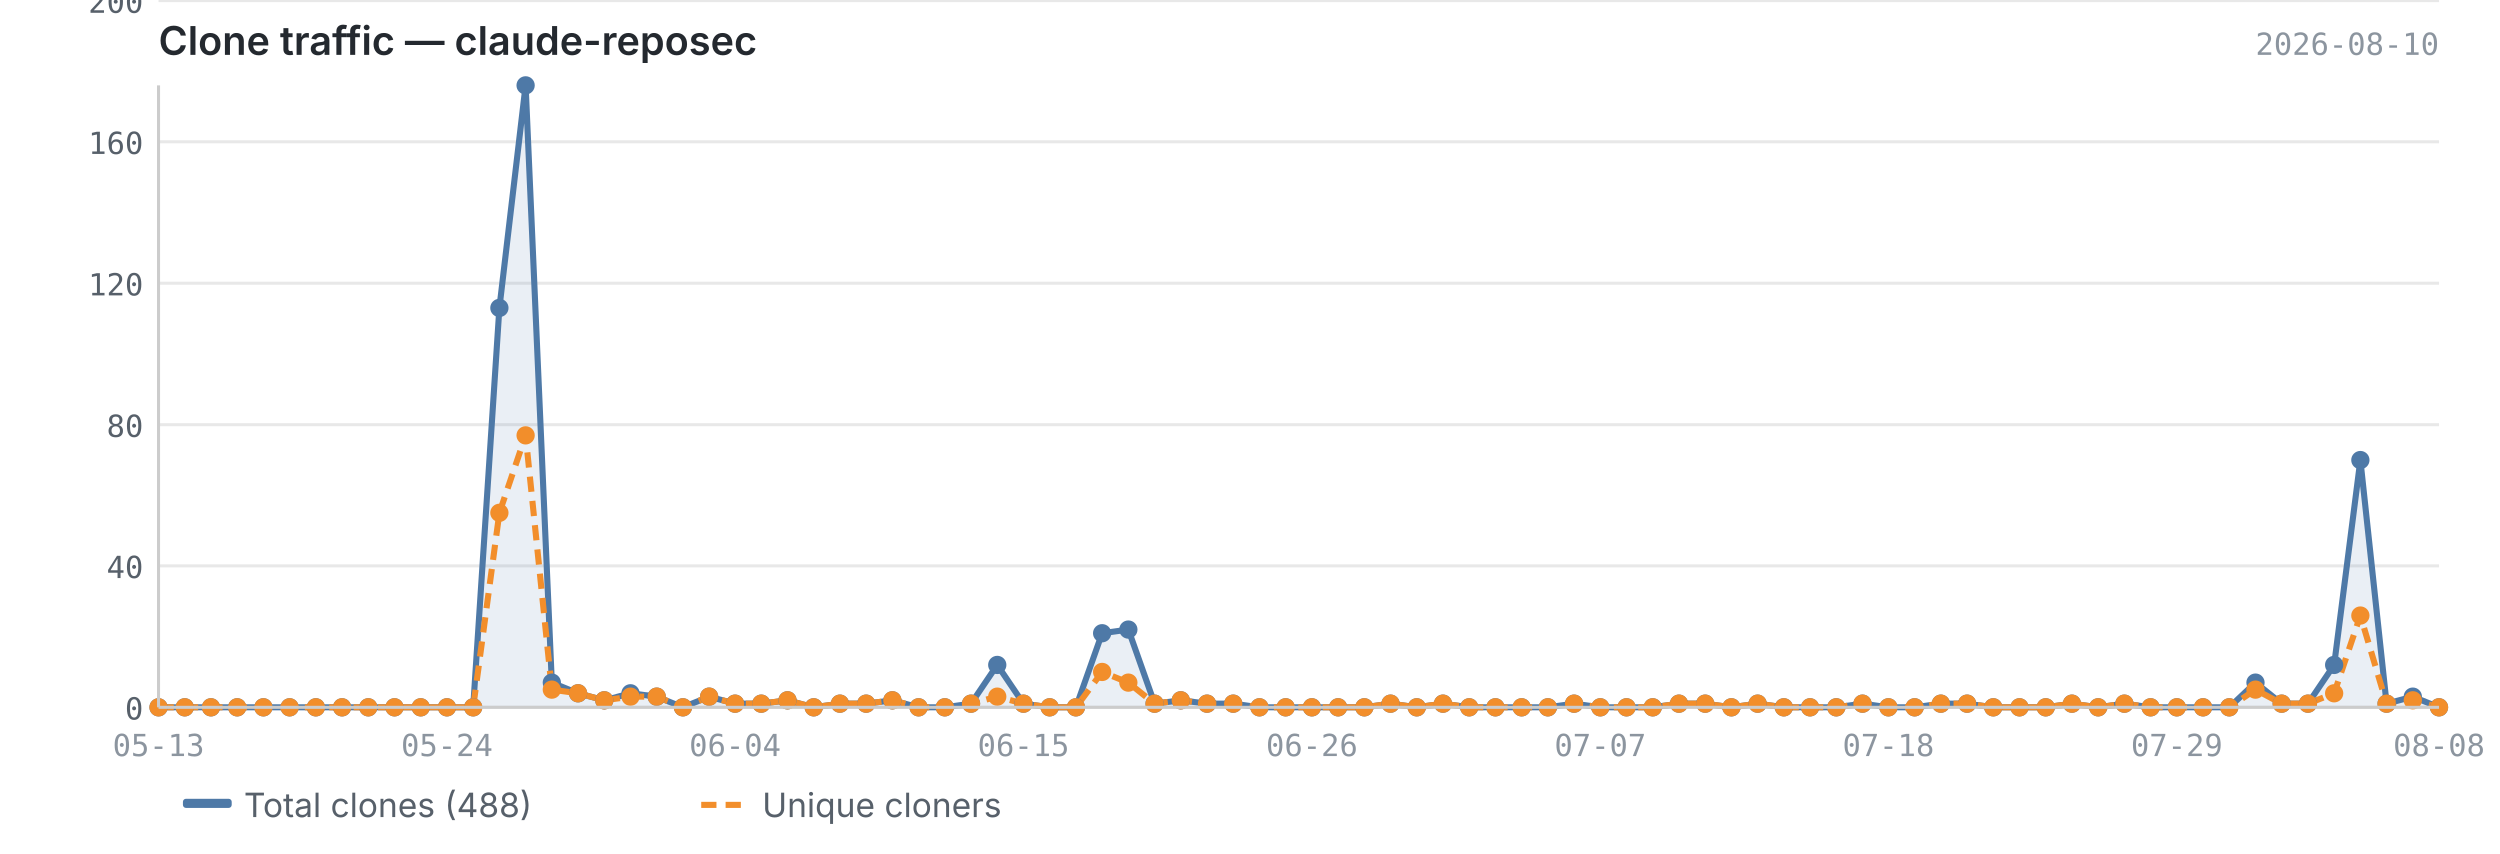
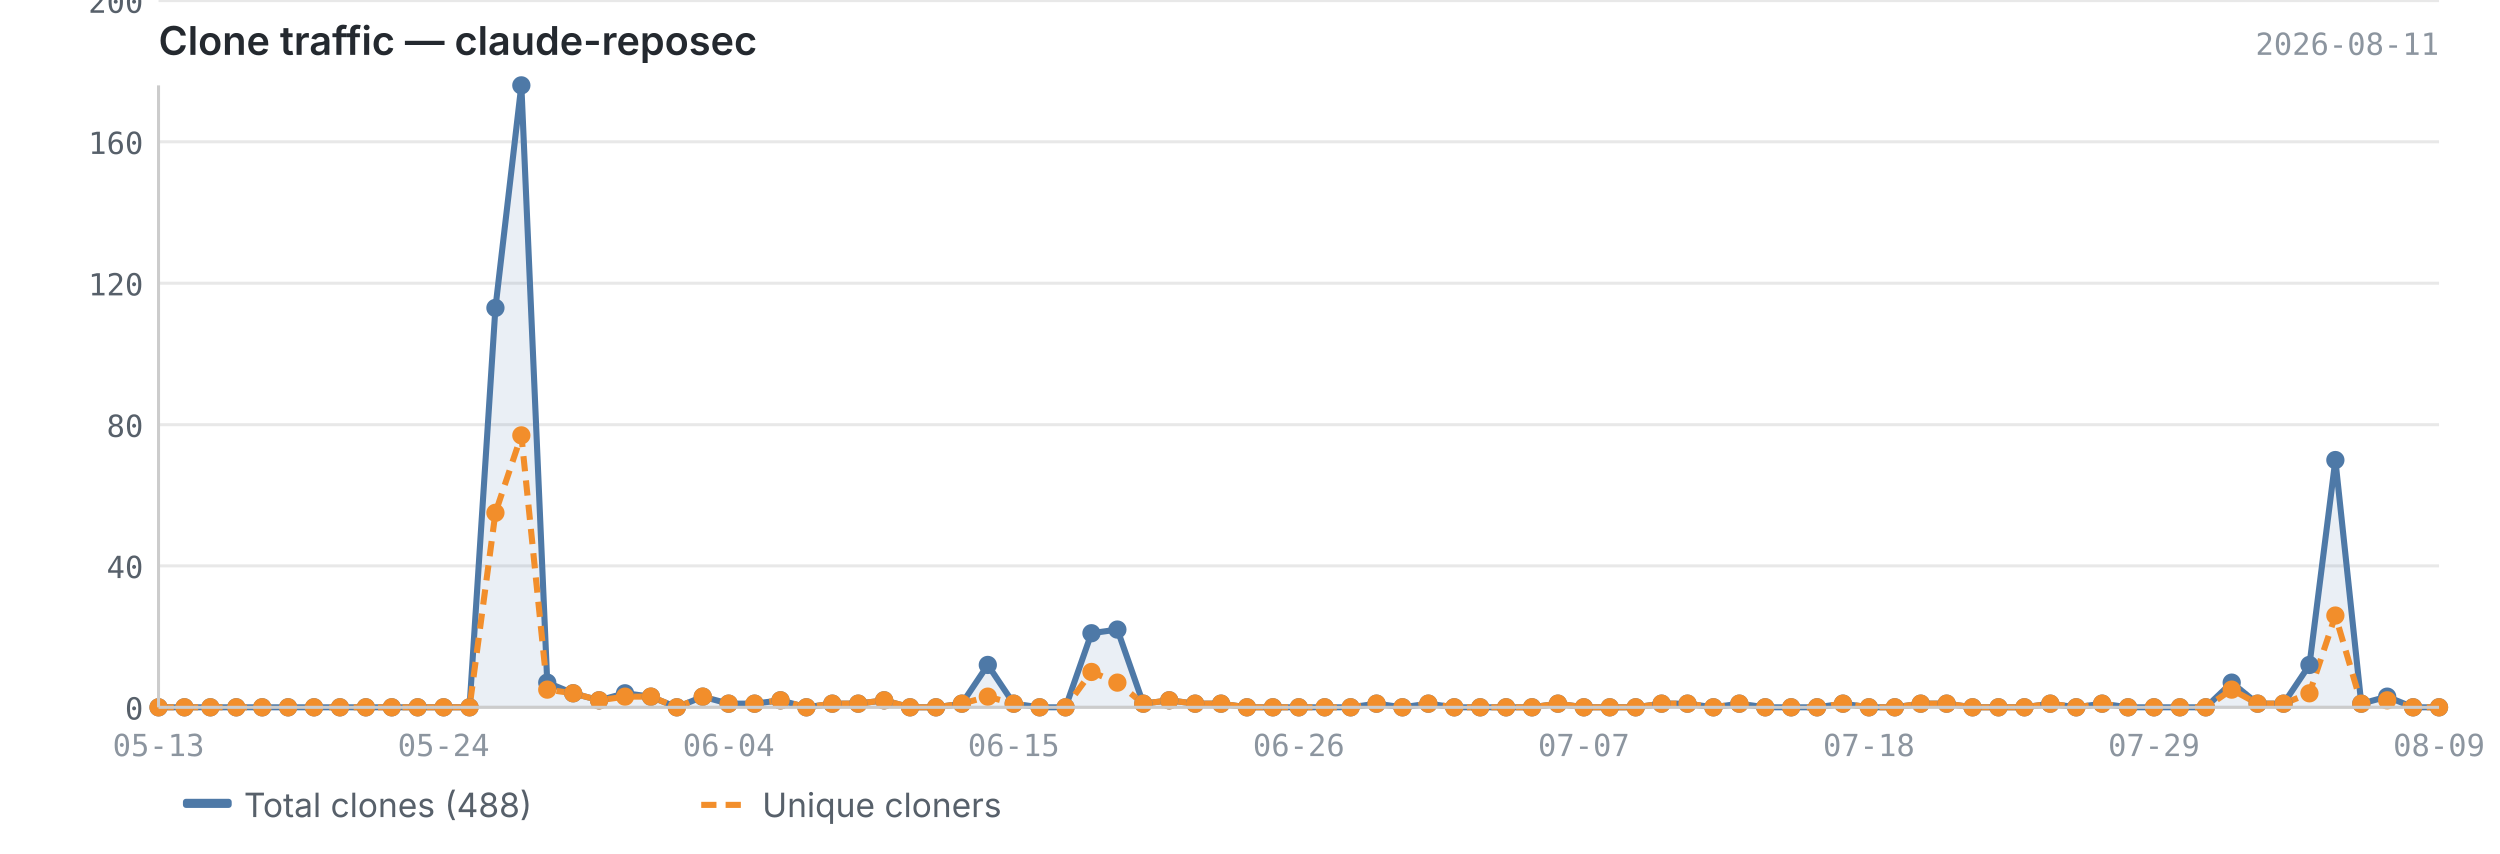
<svg xmlns="http://www.w3.org/2000/svg" viewBox="0 0 820 280" width="820" height="280">
  <text x="52" y="18" font-size="13" font-weight="600" fill="#24292f" font-family="-apple-system, BlinkMacSystemFont, 'Segoe UI', sans-serif">Clone traffic — claude-reposec</text>
-   <text x="800" y="18" font-size="10" fill="#8c959f" font-family="ui-monospace, SFMono-Regular, 'SF Mono', Menlo, monospace" text-anchor="end">2026-08-10</text>
+   <text x="800" y="18" font-size="10" fill="#8c959f" font-family="ui-monospace, SFMono-Regular, 'SF Mono', Menlo, monospace" text-anchor="end">2026-08-11</text>
  <line x1="52" y1="232.0" x2="800" y2="232.0" stroke="#e8e8e8" stroke-width="1" />
  <line x1="52" y1="185.6" x2="800" y2="185.6" stroke="#e8e8e8" stroke-width="1" />
  <line x1="52" y1="139.3" x2="800" y2="139.3" stroke="#e8e8e8" stroke-width="1" />
  <line x1="52" y1="92.9" x2="800" y2="92.9" stroke="#e8e8e8" stroke-width="1" />
  <line x1="52" y1="46.5" x2="800" y2="46.5" stroke="#e8e8e8" stroke-width="1" />
  <line x1="52" y1="0.2" x2="800" y2="0.2" stroke="#e8e8e8" stroke-width="1" />
-   <path d="M52.0,232.0 L52.0,232.0 L60.6,232.0 L69.2,232.0 L77.8,232.0 L86.4,232.0 L95.0,232.0 L103.6,232.0 L112.2,232.0 L120.8,232.0 L129.4,232.0 L138.0,232.0 L146.6,232.0 L155.2,232.0 L163.8,101.0 L172.4,28.0 L181.0,223.9 L189.6,227.4 L198.2,229.7 L206.8,227.4 L215.4,228.5 L224.0,232.0 L232.6,228.5 L241.1,230.8 L249.7,230.8 L258.3,229.7 L266.9,232.0 L275.5,230.8 L284.1,230.8 L292.7,229.7 L301.3,232.0 L309.9,232.0 L318.5,230.8 L327.1,218.1 L335.7,230.8 L344.3,232.0 L352.9,232.0 L361.5,207.7 L370.1,206.5 L378.7,230.8 L387.3,229.7 L395.9,230.8 L404.5,230.8 L413.1,232.0 L421.7,232.0 L430.3,232.0 L438.9,232.0 L447.5,232.0 L456.1,230.8 L464.7,232.0 L473.3,230.8 L481.9,232.0 L490.5,232.0 L499.1,232.0 L507.7,232.0 L516.3,230.8 L524.9,232.0 L533.5,232.0 L542.1,232.0 L550.7,230.8 L559.3,230.8 L567.9,232.0 L576.5,230.8 L585.1,232.0 L593.7,232.0 L602.3,232.0 L610.9,230.8 L619.4,232.0 L628.0,232.0 L636.6,230.8 L645.2,230.8 L653.8,232.0 L662.4,232.0 L671.0,232.0 L679.6,230.8 L688.2,232.0 L696.8,230.8 L705.4,232.0 L714.0,232.0 L722.6,232.0 L731.2,232.0 L739.8,223.9 L748.4,230.8 L757.0,230.8 L765.6,218.1 L774.2,150.9 L782.8,230.8 L791.4,228.5 L800.0,232.0 L800.0,232.0 L52.0,232.0Z" fill="#4e79a7" opacity="0.12" />
-   <polyline points="52.0,232.0 60.6,232.0 69.2,232.0 77.8,232.0 86.4,232.0 95.0,232.0 103.6,232.0 112.2,232.0 120.8,232.0 129.4,232.0 138.0,232.0 146.6,232.0 155.2,232.0 163.8,101.0 172.4,28.0 181.0,223.9 189.6,227.4 198.2,229.7 206.8,227.4 215.4,228.5 224.0,232.0 232.6,228.5 241.1,230.8 249.7,230.8 258.3,229.7 266.9,232.0 275.5,230.8 284.1,230.8 292.7,229.7 301.3,232.0 309.9,232.0 318.5,230.8 327.1,218.1 335.7,230.8 344.3,232.0 352.9,232.0 361.5,207.7 370.1,206.5 378.7,230.8 387.3,229.7 395.9,230.8 404.5,230.8 413.1,232.0 421.7,232.0 430.3,232.0 438.9,232.0 447.5,232.0 456.1,230.8 464.7,232.0 473.3,230.8 481.9,232.0 490.5,232.0 499.1,232.0 507.7,232.0 516.3,230.8 524.9,232.0 533.5,232.0 542.1,232.0 550.7,230.8 559.3,230.8 567.9,232.0 576.5,230.8 585.1,232.0 593.7,232.0 602.3,232.0 610.9,230.8 619.4,232.0 628.0,232.0 636.6,230.8 645.2,230.8 653.8,232.0 662.4,232.0 671.0,232.0 679.6,230.8 688.2,232.0 696.8,230.8 705.4,232.0 714.0,232.0 722.6,232.0 731.2,232.0 739.8,223.9 748.4,230.8 757.0,230.8 765.6,218.1 774.2,150.9 782.8,230.8 791.4,228.5 800.0,232.0" fill="none" stroke="#4e79a7" stroke-width="2" stroke-linejoin="round" />
-   <polyline points="52.0,232.0 60.6,232.0 69.2,232.0 77.8,232.0 86.4,232.0 95.0,232.0 103.6,232.0 112.2,232.0 120.8,232.0 129.4,232.0 138.0,232.0 146.6,232.0 155.2,232.0 163.8,168.2 172.4,142.8 181.0,226.2 189.6,227.4 198.2,229.7 206.8,228.5 215.4,228.5 224.0,232.0 232.6,228.5 241.1,230.8 249.7,230.8 258.3,229.7 266.9,232.0 275.5,230.8 284.1,230.8 292.7,229.7 301.3,232.0 309.9,232.0 318.5,230.8 327.1,228.5 335.7,230.8 344.3,232.0 352.9,232.0 361.5,220.4 370.1,223.9 378.7,230.8 387.3,229.7 395.9,230.8 404.5,230.8 413.1,232.0 421.7,232.0 430.3,232.0 438.9,232.0 447.5,232.0 456.1,230.8 464.7,232.0 473.3,230.8 481.9,232.0 490.5,232.0 499.1,232.0 507.7,232.0 516.3,230.8 524.9,232.0 533.5,232.0 542.1,232.0 550.7,230.8 559.3,230.8 567.9,232.0 576.5,230.8 585.1,232.0 593.7,232.0 602.3,232.0 610.9,230.8 619.4,232.0 628.0,232.0 636.6,230.8 645.2,230.8 653.8,232.0 662.4,232.0 671.0,232.0 679.6,230.8 688.2,232.0 696.8,230.8 705.4,232.0 714.0,232.0 722.6,232.0 731.2,232.0 739.8,226.2 748.4,230.8 757.0,230.8 765.6,227.4 774.2,201.9 782.8,230.8 791.4,229.7 800.0,232.0" fill="none" stroke="#f28e2b" stroke-width="2" stroke-linejoin="round" stroke-dasharray="5,3" />
+   <path d="M52.0,232.0 L52.0,232.0 L60.5,232.0 L69.0,232.0 L77.5,232.0 L86.0,232.0 L94.5,232.0 L103.0,232.0 L111.5,232.0 L120.0,232.0 L128.5,232.0 L137.0,232.0 L145.5,232.0 L154.0,232.0 L162.5,101.0 L171.0,28.0 L179.5,223.9 L188.0,227.4 L196.5,229.7 L205.0,227.4 L213.5,228.5 L222.0,232.0 L230.5,228.5 L239.0,230.8 L247.5,230.8 L256.0,229.7 L264.5,232.0 L273.0,230.8 L281.5,230.8 L290.0,229.7 L298.5,232.0 L307.0,232.0 L315.5,230.8 L324.0,218.1 L332.5,230.8 L341.0,232.0 L349.5,232.0 L358.0,207.7 L366.5,206.5 L375.0,230.8 L383.5,229.7 L392.0,230.8 L400.5,230.8 L409.0,232.0 L417.5,232.0 L426.0,232.0 L434.5,232.0 L443.0,232.0 L451.5,230.8 L460.0,232.0 L468.5,230.8 L477.0,232.0 L485.5,232.0 L494.0,232.0 L502.5,232.0 L511.0,230.8 L519.5,232.0 L528.0,232.0 L536.5,232.0 L545.0,230.8 L553.5,230.8 L562.0,232.0 L570.5,230.8 L579.0,232.0 L587.5,232.0 L596.0,232.0 L604.5,230.8 L613.0,232.0 L621.5,232.0 L630.0,230.8 L638.5,230.8 L647.0,232.0 L655.5,232.0 L664.0,232.0 L672.5,230.8 L681.0,232.0 L689.5,230.8 L698.0,232.0 L706.5,232.0 L715.0,232.0 L723.5,232.0 L732.0,223.9 L740.5,230.8 L749.0,230.8 L757.5,218.1 L766.0,150.9 L774.5,230.8 L783.0,228.5 L791.5,232.0 L800.0,232.0 L800.0,232.0 L52.0,232.0Z" fill="#4e79a7" opacity="0.12" />
+   <polyline points="52.0,232.0 60.5,232.0 69.0,232.0 77.5,232.0 86.0,232.0 94.5,232.0 103.0,232.0 111.5,232.0 120.0,232.0 128.5,232.0 137.0,232.0 145.5,232.0 154.0,232.0 162.5,101.0 171.0,28.0 179.5,223.9 188.0,227.4 196.5,229.7 205.0,227.4 213.5,228.5 222.0,232.0 230.5,228.5 239.0,230.8 247.5,230.8 256.0,229.7 264.5,232.0 273.0,230.8 281.5,230.8 290.0,229.7 298.5,232.0 307.0,232.0 315.5,230.8 324.0,218.1 332.5,230.8 341.0,232.0 349.5,232.0 358.0,207.7 366.5,206.5 375.0,230.8 383.5,229.7 392.0,230.8 400.5,230.8 409.0,232.0 417.5,232.0 426.0,232.0 434.5,232.0 443.0,232.0 451.5,230.8 460.0,232.0 468.5,230.8 477.0,232.0 485.5,232.0 494.0,232.0 502.5,232.0 511.0,230.8 519.5,232.0 528.0,232.0 536.5,232.0 545.0,230.8 553.5,230.8 562.0,232.0 570.5,230.8 579.0,232.0 587.5,232.0 596.0,232.0 604.5,230.8 613.0,232.0 621.5,232.0 630.0,230.8 638.5,230.8 647.0,232.0 655.5,232.0 664.0,232.0 672.5,230.8 681.0,232.0 689.5,230.8 698.0,232.0 706.5,232.0 715.0,232.0 723.5,232.0 732.0,223.9 740.5,230.8 749.0,230.8 757.5,218.1 766.0,150.9 774.5,230.8 783.0,228.5 791.5,232.0 800.0,232.0" fill="none" stroke="#4e79a7" stroke-width="2" stroke-linejoin="round" />
+   <polyline points="52.0,232.0 60.5,232.0 69.0,232.0 77.5,232.0 86.0,232.0 94.5,232.0 103.0,232.0 111.5,232.0 120.0,232.0 128.5,232.0 137.0,232.0 145.5,232.0 154.0,232.0 162.5,168.2 171.0,142.8 179.5,226.2 188.0,227.4 196.5,229.7 205.0,228.5 213.5,228.5 222.0,232.0 230.5,228.5 239.0,230.8 247.5,230.8 256.0,229.7 264.5,232.0 273.0,230.8 281.5,230.8 290.0,229.7 298.5,232.0 307.0,232.0 315.5,230.8 324.0,228.5 332.5,230.8 341.0,232.0 349.5,232.0 358.0,220.4 366.5,223.9 375.0,230.8 383.5,229.7 392.0,230.8 400.5,230.8 409.0,232.0 417.5,232.0 426.0,232.0 434.5,232.0 443.0,232.0 451.5,230.8 460.0,232.0 468.5,230.8 477.0,232.0 485.5,232.0 494.0,232.0 502.5,232.0 511.0,230.8 519.5,232.0 528.0,232.0 536.5,232.0 545.0,230.8 553.5,230.8 562.0,232.0 570.5,230.8 579.0,232.0 587.5,232.0 596.0,232.0 604.5,230.8 613.0,232.0 621.5,232.0 630.0,230.8 638.5,230.8 647.0,232.0 655.5,232.0 664.0,232.0 672.5,230.8 681.0,232.0 689.5,230.8 698.0,232.0 706.5,232.0 715.0,232.0 723.5,232.0 732.0,226.2 740.5,230.8 749.0,230.8 757.5,227.4 766.0,201.9 774.5,230.8 783.0,229.7 791.5,232.0 800.0,232.0" fill="none" stroke="#f28e2b" stroke-width="2" stroke-linejoin="round" stroke-dasharray="5,3" />
  <circle cx="52.0" cy="232.0" r="3" fill="#4e79a7" />
-   <circle cx="60.6" cy="232.0" r="3" fill="#4e79a7" />
-   <circle cx="69.2" cy="232.0" r="3" fill="#4e79a7" />
-   <circle cx="77.8" cy="232.0" r="3" fill="#4e79a7" />
-   <circle cx="86.4" cy="232.0" r="3" fill="#4e79a7" />
-   <circle cx="95.0" cy="232.0" r="3" fill="#4e79a7" />
-   <circle cx="103.6" cy="232.0" r="3" fill="#4e79a7" />
-   <circle cx="112.2" cy="232.0" r="3" fill="#4e79a7" />
-   <circle cx="120.8" cy="232.0" r="3" fill="#4e79a7" />
-   <circle cx="129.4" cy="232.0" r="3" fill="#4e79a7" />
-   <circle cx="138.0" cy="232.0" r="3" fill="#4e79a7" />
-   <circle cx="146.6" cy="232.0" r="3" fill="#4e79a7" />
-   <circle cx="155.2" cy="232.0" r="3" fill="#4e79a7" />
-   <circle cx="163.8" cy="101.0" r="3" fill="#4e79a7" />
-   <circle cx="172.4" cy="28.0" r="3" fill="#4e79a7" />
-   <circle cx="181.0" cy="223.9" r="3" fill="#4e79a7" />
-   <circle cx="189.6" cy="227.4" r="3" fill="#4e79a7" />
-   <circle cx="198.2" cy="229.7" r="3" fill="#4e79a7" />
-   <circle cx="206.8" cy="227.4" r="3" fill="#4e79a7" />
-   <circle cx="215.4" cy="228.5" r="3" fill="#4e79a7" />
-   <circle cx="224.0" cy="232.0" r="3" fill="#4e79a7" />
-   <circle cx="232.6" cy="228.5" r="3" fill="#4e79a7" />
-   <circle cx="241.1" cy="230.8" r="3" fill="#4e79a7" />
-   <circle cx="249.7" cy="230.8" r="3" fill="#4e79a7" />
-   <circle cx="258.3" cy="229.7" r="3" fill="#4e79a7" />
-   <circle cx="266.9" cy="232.0" r="3" fill="#4e79a7" />
-   <circle cx="275.5" cy="230.8" r="3" fill="#4e79a7" />
-   <circle cx="284.1" cy="230.8" r="3" fill="#4e79a7" />
-   <circle cx="292.7" cy="229.7" r="3" fill="#4e79a7" />
-   <circle cx="301.3" cy="232.0" r="3" fill="#4e79a7" />
-   <circle cx="309.9" cy="232.0" r="3" fill="#4e79a7" />
-   <circle cx="318.5" cy="230.8" r="3" fill="#4e79a7" />
-   <circle cx="327.1" cy="218.1" r="3" fill="#4e79a7" />
-   <circle cx="335.7" cy="230.8" r="3" fill="#4e79a7" />
-   <circle cx="344.3" cy="232.0" r="3" fill="#4e79a7" />
-   <circle cx="352.9" cy="232.0" r="3" fill="#4e79a7" />
-   <circle cx="361.5" cy="207.7" r="3" fill="#4e79a7" />
-   <circle cx="370.1" cy="206.5" r="3" fill="#4e79a7" />
-   <circle cx="378.7" cy="230.8" r="3" fill="#4e79a7" />
-   <circle cx="387.3" cy="229.7" r="3" fill="#4e79a7" />
-   <circle cx="395.9" cy="230.8" r="3" fill="#4e79a7" />
-   <circle cx="404.5" cy="230.8" r="3" fill="#4e79a7" />
-   <circle cx="413.1" cy="232.0" r="3" fill="#4e79a7" />
-   <circle cx="421.7" cy="232.0" r="3" fill="#4e79a7" />
-   <circle cx="430.3" cy="232.0" r="3" fill="#4e79a7" />
-   <circle cx="438.9" cy="232.0" r="3" fill="#4e79a7" />
-   <circle cx="447.5" cy="232.0" r="3" fill="#4e79a7" />
-   <circle cx="456.1" cy="230.8" r="3" fill="#4e79a7" />
-   <circle cx="464.7" cy="232.0" r="3" fill="#4e79a7" />
-   <circle cx="473.3" cy="230.8" r="3" fill="#4e79a7" />
-   <circle cx="481.9" cy="232.0" r="3" fill="#4e79a7" />
-   <circle cx="490.5" cy="232.0" r="3" fill="#4e79a7" />
-   <circle cx="499.1" cy="232.0" r="3" fill="#4e79a7" />
-   <circle cx="507.7" cy="232.0" r="3" fill="#4e79a7" />
-   <circle cx="516.3" cy="230.8" r="3" fill="#4e79a7" />
-   <circle cx="524.9" cy="232.0" r="3" fill="#4e79a7" />
-   <circle cx="533.5" cy="232.0" r="3" fill="#4e79a7" />
-   <circle cx="542.1" cy="232.0" r="3" fill="#4e79a7" />
-   <circle cx="550.7" cy="230.8" r="3" fill="#4e79a7" />
-   <circle cx="559.3" cy="230.8" r="3" fill="#4e79a7" />
-   <circle cx="567.9" cy="232.0" r="3" fill="#4e79a7" />
-   <circle cx="576.5" cy="230.8" r="3" fill="#4e79a7" />
-   <circle cx="585.1" cy="232.0" r="3" fill="#4e79a7" />
-   <circle cx="593.7" cy="232.0" r="3" fill="#4e79a7" />
-   <circle cx="602.3" cy="232.0" r="3" fill="#4e79a7" />
-   <circle cx="610.9" cy="230.8" r="3" fill="#4e79a7" />
-   <circle cx="619.4" cy="232.0" r="3" fill="#4e79a7" />
-   <circle cx="628.0" cy="232.0" r="3" fill="#4e79a7" />
-   <circle cx="636.6" cy="230.8" r="3" fill="#4e79a7" />
-   <circle cx="645.2" cy="230.8" r="3" fill="#4e79a7" />
-   <circle cx="653.8" cy="232.0" r="3" fill="#4e79a7" />
-   <circle cx="662.4" cy="232.0" r="3" fill="#4e79a7" />
-   <circle cx="671.0" cy="232.0" r="3" fill="#4e79a7" />
-   <circle cx="679.6" cy="230.8" r="3" fill="#4e79a7" />
-   <circle cx="688.2" cy="232.0" r="3" fill="#4e79a7" />
-   <circle cx="696.8" cy="230.8" r="3" fill="#4e79a7" />
-   <circle cx="705.4" cy="232.0" r="3" fill="#4e79a7" />
-   <circle cx="714.0" cy="232.0" r="3" fill="#4e79a7" />
-   <circle cx="722.6" cy="232.0" r="3" fill="#4e79a7" />
-   <circle cx="731.2" cy="232.0" r="3" fill="#4e79a7" />
-   <circle cx="739.8" cy="223.9" r="3" fill="#4e79a7" />
-   <circle cx="748.4" cy="230.8" r="3" fill="#4e79a7" />
-   <circle cx="757.0" cy="230.8" r="3" fill="#4e79a7" />
-   <circle cx="765.6" cy="218.1" r="3" fill="#4e79a7" />
-   <circle cx="774.2" cy="150.9" r="3" fill="#4e79a7" />
-   <circle cx="782.8" cy="230.8" r="3" fill="#4e79a7" />
-   <circle cx="791.4" cy="228.5" r="3" fill="#4e79a7" />
+   <circle cx="60.5" cy="232.0" r="3" fill="#4e79a7" />
+   <circle cx="69.0" cy="232.0" r="3" fill="#4e79a7" />
+   <circle cx="77.5" cy="232.0" r="3" fill="#4e79a7" />
+   <circle cx="86.0" cy="232.0" r="3" fill="#4e79a7" />
+   <circle cx="94.5" cy="232.0" r="3" fill="#4e79a7" />
+   <circle cx="103.0" cy="232.0" r="3" fill="#4e79a7" />
+   <circle cx="111.5" cy="232.0" r="3" fill="#4e79a7" />
+   <circle cx="120.0" cy="232.0" r="3" fill="#4e79a7" />
+   <circle cx="128.5" cy="232.0" r="3" fill="#4e79a7" />
+   <circle cx="137.0" cy="232.0" r="3" fill="#4e79a7" />
+   <circle cx="145.5" cy="232.0" r="3" fill="#4e79a7" />
+   <circle cx="154.0" cy="232.0" r="3" fill="#4e79a7" />
+   <circle cx="162.5" cy="101.0" r="3" fill="#4e79a7" />
+   <circle cx="171.0" cy="28.0" r="3" fill="#4e79a7" />
+   <circle cx="179.5" cy="223.9" r="3" fill="#4e79a7" />
+   <circle cx="188.0" cy="227.4" r="3" fill="#4e79a7" />
+   <circle cx="196.5" cy="229.7" r="3" fill="#4e79a7" />
+   <circle cx="205.0" cy="227.4" r="3" fill="#4e79a7" />
+   <circle cx="213.5" cy="228.5" r="3" fill="#4e79a7" />
+   <circle cx="222.0" cy="232.0" r="3" fill="#4e79a7" />
+   <circle cx="230.5" cy="228.5" r="3" fill="#4e79a7" />
+   <circle cx="239.0" cy="230.8" r="3" fill="#4e79a7" />
+   <circle cx="247.5" cy="230.8" r="3" fill="#4e79a7" />
+   <circle cx="256.0" cy="229.7" r="3" fill="#4e79a7" />
+   <circle cx="264.5" cy="232.0" r="3" fill="#4e79a7" />
+   <circle cx="273.0" cy="230.8" r="3" fill="#4e79a7" />
+   <circle cx="281.5" cy="230.8" r="3" fill="#4e79a7" />
+   <circle cx="290.0" cy="229.7" r="3" fill="#4e79a7" />
+   <circle cx="298.5" cy="232.0" r="3" fill="#4e79a7" />
+   <circle cx="307.0" cy="232.0" r="3" fill="#4e79a7" />
+   <circle cx="315.5" cy="230.8" r="3" fill="#4e79a7" />
+   <circle cx="324.0" cy="218.1" r="3" fill="#4e79a7" />
+   <circle cx="332.5" cy="230.8" r="3" fill="#4e79a7" />
+   <circle cx="341.0" cy="232.0" r="3" fill="#4e79a7" />
+   <circle cx="349.5" cy="232.0" r="3" fill="#4e79a7" />
+   <circle cx="358.0" cy="207.7" r="3" fill="#4e79a7" />
+   <circle cx="366.5" cy="206.5" r="3" fill="#4e79a7" />
+   <circle cx="375.0" cy="230.8" r="3" fill="#4e79a7" />
+   <circle cx="383.5" cy="229.7" r="3" fill="#4e79a7" />
+   <circle cx="392.0" cy="230.8" r="3" fill="#4e79a7" />
+   <circle cx="400.5" cy="230.8" r="3" fill="#4e79a7" />
+   <circle cx="409.0" cy="232.0" r="3" fill="#4e79a7" />
+   <circle cx="417.5" cy="232.0" r="3" fill="#4e79a7" />
+   <circle cx="426.0" cy="232.0" r="3" fill="#4e79a7" />
+   <circle cx="434.5" cy="232.0" r="3" fill="#4e79a7" />
+   <circle cx="443.0" cy="232.0" r="3" fill="#4e79a7" />
+   <circle cx="451.5" cy="230.8" r="3" fill="#4e79a7" />
+   <circle cx="460.0" cy="232.0" r="3" fill="#4e79a7" />
+   <circle cx="468.5" cy="230.8" r="3" fill="#4e79a7" />
+   <circle cx="477.0" cy="232.0" r="3" fill="#4e79a7" />
+   <circle cx="485.5" cy="232.0" r="3" fill="#4e79a7" />
+   <circle cx="494.0" cy="232.0" r="3" fill="#4e79a7" />
+   <circle cx="502.5" cy="232.0" r="3" fill="#4e79a7" />
+   <circle cx="511.0" cy="230.8" r="3" fill="#4e79a7" />
+   <circle cx="519.5" cy="232.0" r="3" fill="#4e79a7" />
+   <circle cx="528.0" cy="232.0" r="3" fill="#4e79a7" />
+   <circle cx="536.5" cy="232.0" r="3" fill="#4e79a7" />
+   <circle cx="545.0" cy="230.8" r="3" fill="#4e79a7" />
+   <circle cx="553.5" cy="230.8" r="3" fill="#4e79a7" />
+   <circle cx="562.0" cy="232.0" r="3" fill="#4e79a7" />
+   <circle cx="570.5" cy="230.8" r="3" fill="#4e79a7" />
+   <circle cx="579.0" cy="232.0" r="3" fill="#4e79a7" />
+   <circle cx="587.5" cy="232.0" r="3" fill="#4e79a7" />
+   <circle cx="596.0" cy="232.0" r="3" fill="#4e79a7" />
+   <circle cx="604.5" cy="230.8" r="3" fill="#4e79a7" />
+   <circle cx="613.0" cy="232.0" r="3" fill="#4e79a7" />
+   <circle cx="621.5" cy="232.0" r="3" fill="#4e79a7" />
+   <circle cx="630.0" cy="230.8" r="3" fill="#4e79a7" />
+   <circle cx="638.5" cy="230.8" r="3" fill="#4e79a7" />
+   <circle cx="647.0" cy="232.0" r="3" fill="#4e79a7" />
+   <circle cx="655.5" cy="232.0" r="3" fill="#4e79a7" />
+   <circle cx="664.0" cy="232.0" r="3" fill="#4e79a7" />
+   <circle cx="672.5" cy="230.8" r="3" fill="#4e79a7" />
+   <circle cx="681.0" cy="232.0" r="3" fill="#4e79a7" />
+   <circle cx="689.5" cy="230.8" r="3" fill="#4e79a7" />
+   <circle cx="698.0" cy="232.0" r="3" fill="#4e79a7" />
+   <circle cx="706.5" cy="232.0" r="3" fill="#4e79a7" />
+   <circle cx="715.0" cy="232.0" r="3" fill="#4e79a7" />
+   <circle cx="723.5" cy="232.0" r="3" fill="#4e79a7" />
+   <circle cx="732.0" cy="223.9" r="3" fill="#4e79a7" />
+   <circle cx="740.5" cy="230.8" r="3" fill="#4e79a7" />
+   <circle cx="749.0" cy="230.8" r="3" fill="#4e79a7" />
+   <circle cx="757.5" cy="218.1" r="3" fill="#4e79a7" />
+   <circle cx="766.0" cy="150.9" r="3" fill="#4e79a7" />
+   <circle cx="774.5" cy="230.8" r="3" fill="#4e79a7" />
+   <circle cx="783.0" cy="228.5" r="3" fill="#4e79a7" />
+   <circle cx="791.5" cy="232.0" r="3" fill="#4e79a7" />
  <circle cx="800.0" cy="232.0" r="3" fill="#4e79a7" />
  <circle cx="52.0" cy="232.0" r="3" fill="#f28e2b" />
-   <circle cx="60.6" cy="232.0" r="3" fill="#f28e2b" />
-   <circle cx="69.2" cy="232.0" r="3" fill="#f28e2b" />
-   <circle cx="77.8" cy="232.0" r="3" fill="#f28e2b" />
-   <circle cx="86.4" cy="232.0" r="3" fill="#f28e2b" />
-   <circle cx="95.0" cy="232.0" r="3" fill="#f28e2b" />
-   <circle cx="103.6" cy="232.0" r="3" fill="#f28e2b" />
-   <circle cx="112.2" cy="232.0" r="3" fill="#f28e2b" />
-   <circle cx="120.8" cy="232.0" r="3" fill="#f28e2b" />
-   <circle cx="129.4" cy="232.0" r="3" fill="#f28e2b" />
-   <circle cx="138.0" cy="232.0" r="3" fill="#f28e2b" />
-   <circle cx="146.6" cy="232.0" r="3" fill="#f28e2b" />
-   <circle cx="155.2" cy="232.0" r="3" fill="#f28e2b" />
-   <circle cx="163.8" cy="168.2" r="3" fill="#f28e2b" />
-   <circle cx="172.4" cy="142.8" r="3" fill="#f28e2b" />
-   <circle cx="181.0" cy="226.2" r="3" fill="#f28e2b" />
-   <circle cx="189.6" cy="227.4" r="3" fill="#f28e2b" />
-   <circle cx="198.2" cy="229.7" r="3" fill="#f28e2b" />
-   <circle cx="206.8" cy="228.5" r="3" fill="#f28e2b" />
-   <circle cx="215.4" cy="228.5" r="3" fill="#f28e2b" />
-   <circle cx="224.0" cy="232.0" r="3" fill="#f28e2b" />
-   <circle cx="232.6" cy="228.5" r="3" fill="#f28e2b" />
-   <circle cx="241.1" cy="230.8" r="3" fill="#f28e2b" />
-   <circle cx="249.7" cy="230.8" r="3" fill="#f28e2b" />
-   <circle cx="258.3" cy="229.7" r="3" fill="#f28e2b" />
-   <circle cx="266.9" cy="232.0" r="3" fill="#f28e2b" />
-   <circle cx="275.5" cy="230.8" r="3" fill="#f28e2b" />
-   <circle cx="284.1" cy="230.8" r="3" fill="#f28e2b" />
-   <circle cx="292.7" cy="229.7" r="3" fill="#f28e2b" />
-   <circle cx="301.3" cy="232.0" r="3" fill="#f28e2b" />
-   <circle cx="309.9" cy="232.0" r="3" fill="#f28e2b" />
-   <circle cx="318.5" cy="230.8" r="3" fill="#f28e2b" />
-   <circle cx="327.1" cy="228.5" r="3" fill="#f28e2b" />
-   <circle cx="335.7" cy="230.8" r="3" fill="#f28e2b" />
-   <circle cx="344.3" cy="232.0" r="3" fill="#f28e2b" />
-   <circle cx="352.9" cy="232.0" r="3" fill="#f28e2b" />
-   <circle cx="361.5" cy="220.4" r="3" fill="#f28e2b" />
-   <circle cx="370.1" cy="223.9" r="3" fill="#f28e2b" />
-   <circle cx="378.7" cy="230.8" r="3" fill="#f28e2b" />
-   <circle cx="387.3" cy="229.7" r="3" fill="#f28e2b" />
-   <circle cx="395.9" cy="230.8" r="3" fill="#f28e2b" />
-   <circle cx="404.5" cy="230.8" r="3" fill="#f28e2b" />
-   <circle cx="413.1" cy="232.0" r="3" fill="#f28e2b" />
-   <circle cx="421.7" cy="232.0" r="3" fill="#f28e2b" />
-   <circle cx="430.3" cy="232.0" r="3" fill="#f28e2b" />
-   <circle cx="438.9" cy="232.0" r="3" fill="#f28e2b" />
-   <circle cx="447.5" cy="232.0" r="3" fill="#f28e2b" />
-   <circle cx="456.1" cy="230.8" r="3" fill="#f28e2b" />
-   <circle cx="464.7" cy="232.0" r="3" fill="#f28e2b" />
-   <circle cx="473.3" cy="230.8" r="3" fill="#f28e2b" />
-   <circle cx="481.9" cy="232.0" r="3" fill="#f28e2b" />
-   <circle cx="490.5" cy="232.0" r="3" fill="#f28e2b" />
-   <circle cx="499.1" cy="232.0" r="3" fill="#f28e2b" />
-   <circle cx="507.7" cy="232.0" r="3" fill="#f28e2b" />
-   <circle cx="516.3" cy="230.8" r="3" fill="#f28e2b" />
-   <circle cx="524.9" cy="232.0" r="3" fill="#f28e2b" />
-   <circle cx="533.5" cy="232.0" r="3" fill="#f28e2b" />
-   <circle cx="542.1" cy="232.0" r="3" fill="#f28e2b" />
-   <circle cx="550.7" cy="230.8" r="3" fill="#f28e2b" />
-   <circle cx="559.3" cy="230.8" r="3" fill="#f28e2b" />
-   <circle cx="567.9" cy="232.0" r="3" fill="#f28e2b" />
-   <circle cx="576.5" cy="230.8" r="3" fill="#f28e2b" />
-   <circle cx="585.1" cy="232.0" r="3" fill="#f28e2b" />
-   <circle cx="593.7" cy="232.0" r="3" fill="#f28e2b" />
-   <circle cx="602.3" cy="232.0" r="3" fill="#f28e2b" />
-   <circle cx="610.9" cy="230.8" r="3" fill="#f28e2b" />
-   <circle cx="619.4" cy="232.0" r="3" fill="#f28e2b" />
-   <circle cx="628.0" cy="232.0" r="3" fill="#f28e2b" />
-   <circle cx="636.6" cy="230.8" r="3" fill="#f28e2b" />
-   <circle cx="645.2" cy="230.8" r="3" fill="#f28e2b" />
-   <circle cx="653.8" cy="232.0" r="3" fill="#f28e2b" />
-   <circle cx="662.4" cy="232.0" r="3" fill="#f28e2b" />
-   <circle cx="671.0" cy="232.0" r="3" fill="#f28e2b" />
-   <circle cx="679.6" cy="230.8" r="3" fill="#f28e2b" />
-   <circle cx="688.2" cy="232.0" r="3" fill="#f28e2b" />
-   <circle cx="696.8" cy="230.8" r="3" fill="#f28e2b" />
-   <circle cx="705.4" cy="232.0" r="3" fill="#f28e2b" />
-   <circle cx="714.0" cy="232.0" r="3" fill="#f28e2b" />
-   <circle cx="722.6" cy="232.0" r="3" fill="#f28e2b" />
-   <circle cx="731.2" cy="232.0" r="3" fill="#f28e2b" />
-   <circle cx="739.8" cy="226.2" r="3" fill="#f28e2b" />
-   <circle cx="748.4" cy="230.8" r="3" fill="#f28e2b" />
-   <circle cx="757.0" cy="230.8" r="3" fill="#f28e2b" />
-   <circle cx="765.6" cy="227.4" r="3" fill="#f28e2b" />
-   <circle cx="774.2" cy="201.9" r="3" fill="#f28e2b" />
-   <circle cx="782.8" cy="230.8" r="3" fill="#f28e2b" />
-   <circle cx="791.4" cy="229.7" r="3" fill="#f28e2b" />
+   <circle cx="60.5" cy="232.0" r="3" fill="#f28e2b" />
+   <circle cx="69.0" cy="232.0" r="3" fill="#f28e2b" />
+   <circle cx="77.5" cy="232.0" r="3" fill="#f28e2b" />
+   <circle cx="86.0" cy="232.0" r="3" fill="#f28e2b" />
+   <circle cx="94.5" cy="232.0" r="3" fill="#f28e2b" />
+   <circle cx="103.0" cy="232.0" r="3" fill="#f28e2b" />
+   <circle cx="111.5" cy="232.0" r="3" fill="#f28e2b" />
+   <circle cx="120.0" cy="232.0" r="3" fill="#f28e2b" />
+   <circle cx="128.5" cy="232.0" r="3" fill="#f28e2b" />
+   <circle cx="137.0" cy="232.0" r="3" fill="#f28e2b" />
+   <circle cx="145.5" cy="232.0" r="3" fill="#f28e2b" />
+   <circle cx="154.0" cy="232.0" r="3" fill="#f28e2b" />
+   <circle cx="162.5" cy="168.2" r="3" fill="#f28e2b" />
+   <circle cx="171.0" cy="142.8" r="3" fill="#f28e2b" />
+   <circle cx="179.5" cy="226.2" r="3" fill="#f28e2b" />
+   <circle cx="188.0" cy="227.4" r="3" fill="#f28e2b" />
+   <circle cx="196.5" cy="229.7" r="3" fill="#f28e2b" />
+   <circle cx="205.0" cy="228.5" r="3" fill="#f28e2b" />
+   <circle cx="213.5" cy="228.5" r="3" fill="#f28e2b" />
+   <circle cx="222.0" cy="232.0" r="3" fill="#f28e2b" />
+   <circle cx="230.5" cy="228.5" r="3" fill="#f28e2b" />
+   <circle cx="239.0" cy="230.8" r="3" fill="#f28e2b" />
+   <circle cx="247.5" cy="230.8" r="3" fill="#f28e2b" />
+   <circle cx="256.0" cy="229.7" r="3" fill="#f28e2b" />
+   <circle cx="264.5" cy="232.0" r="3" fill="#f28e2b" />
+   <circle cx="273.0" cy="230.8" r="3" fill="#f28e2b" />
+   <circle cx="281.5" cy="230.8" r="3" fill="#f28e2b" />
+   <circle cx="290.0" cy="229.7" r="3" fill="#f28e2b" />
+   <circle cx="298.5" cy="232.0" r="3" fill="#f28e2b" />
+   <circle cx="307.0" cy="232.0" r="3" fill="#f28e2b" />
+   <circle cx="315.5" cy="230.8" r="3" fill="#f28e2b" />
+   <circle cx="324.0" cy="228.5" r="3" fill="#f28e2b" />
+   <circle cx="332.5" cy="230.8" r="3" fill="#f28e2b" />
+   <circle cx="341.0" cy="232.0" r="3" fill="#f28e2b" />
+   <circle cx="349.5" cy="232.0" r="3" fill="#f28e2b" />
+   <circle cx="358.0" cy="220.4" r="3" fill="#f28e2b" />
+   <circle cx="366.5" cy="223.9" r="3" fill="#f28e2b" />
+   <circle cx="375.0" cy="230.8" r="3" fill="#f28e2b" />
+   <circle cx="383.5" cy="229.7" r="3" fill="#f28e2b" />
+   <circle cx="392.0" cy="230.8" r="3" fill="#f28e2b" />
+   <circle cx="400.5" cy="230.8" r="3" fill="#f28e2b" />
+   <circle cx="409.0" cy="232.0" r="3" fill="#f28e2b" />
+   <circle cx="417.5" cy="232.0" r="3" fill="#f28e2b" />
+   <circle cx="426.0" cy="232.0" r="3" fill="#f28e2b" />
+   <circle cx="434.5" cy="232.0" r="3" fill="#f28e2b" />
+   <circle cx="443.0" cy="232.0" r="3" fill="#f28e2b" />
+   <circle cx="451.5" cy="230.8" r="3" fill="#f28e2b" />
+   <circle cx="460.0" cy="232.0" r="3" fill="#f28e2b" />
+   <circle cx="468.5" cy="230.8" r="3" fill="#f28e2b" />
+   <circle cx="477.0" cy="232.0" r="3" fill="#f28e2b" />
+   <circle cx="485.5" cy="232.0" r="3" fill="#f28e2b" />
+   <circle cx="494.0" cy="232.0" r="3" fill="#f28e2b" />
+   <circle cx="502.5" cy="232.0" r="3" fill="#f28e2b" />
+   <circle cx="511.0" cy="230.8" r="3" fill="#f28e2b" />
+   <circle cx="519.5" cy="232.0" r="3" fill="#f28e2b" />
+   <circle cx="528.0" cy="232.0" r="3" fill="#f28e2b" />
+   <circle cx="536.5" cy="232.0" r="3" fill="#f28e2b" />
+   <circle cx="545.0" cy="230.8" r="3" fill="#f28e2b" />
+   <circle cx="553.5" cy="230.8" r="3" fill="#f28e2b" />
+   <circle cx="562.0" cy="232.0" r="3" fill="#f28e2b" />
+   <circle cx="570.5" cy="230.8" r="3" fill="#f28e2b" />
+   <circle cx="579.0" cy="232.0" r="3" fill="#f28e2b" />
+   <circle cx="587.5" cy="232.0" r="3" fill="#f28e2b" />
+   <circle cx="596.0" cy="232.0" r="3" fill="#f28e2b" />
+   <circle cx="604.5" cy="230.8" r="3" fill="#f28e2b" />
+   <circle cx="613.0" cy="232.0" r="3" fill="#f28e2b" />
+   <circle cx="621.5" cy="232.0" r="3" fill="#f28e2b" />
+   <circle cx="630.0" cy="230.8" r="3" fill="#f28e2b" />
+   <circle cx="638.5" cy="230.8" r="3" fill="#f28e2b" />
+   <circle cx="647.0" cy="232.0" r="3" fill="#f28e2b" />
+   <circle cx="655.5" cy="232.0" r="3" fill="#f28e2b" />
+   <circle cx="664.0" cy="232.0" r="3" fill="#f28e2b" />
+   <circle cx="672.5" cy="230.8" r="3" fill="#f28e2b" />
+   <circle cx="681.0" cy="232.0" r="3" fill="#f28e2b" />
+   <circle cx="689.5" cy="230.8" r="3" fill="#f28e2b" />
+   <circle cx="698.0" cy="232.0" r="3" fill="#f28e2b" />
+   <circle cx="706.5" cy="232.0" r="3" fill="#f28e2b" />
+   <circle cx="715.0" cy="232.0" r="3" fill="#f28e2b" />
+   <circle cx="723.5" cy="232.0" r="3" fill="#f28e2b" />
+   <circle cx="732.0" cy="226.2" r="3" fill="#f28e2b" />
+   <circle cx="740.5" cy="230.8" r="3" fill="#f28e2b" />
+   <circle cx="749.0" cy="230.8" r="3" fill="#f28e2b" />
+   <circle cx="757.5" cy="227.4" r="3" fill="#f28e2b" />
+   <circle cx="766.0" cy="201.9" r="3" fill="#f28e2b" />
+   <circle cx="774.5" cy="230.8" r="3" fill="#f28e2b" />
+   <circle cx="783.0" cy="229.7" r="3" fill="#f28e2b" />
+   <circle cx="791.5" cy="232.0" r="3" fill="#f28e2b" />
  <circle cx="800.0" cy="232.0" r="3" fill="#f28e2b" />
  <line x1="52" y1="28" x2="52" y2="232" stroke="#cccccc" stroke-width="1" />
  <line x1="52" y1="232" x2="800" y2="232" stroke="#cccccc" stroke-width="1" />
  <text x="47" y="236.0" text-anchor="end" font-size="10" fill="#57606a" font-family="ui-monospace, SFMono-Regular, 'SF Mono', Menlo, monospace">0</text>
  <text x="47" y="189.6" text-anchor="end" font-size="10" fill="#57606a" font-family="ui-monospace, SFMono-Regular, 'SF Mono', Menlo, monospace">40</text>
  <text x="47" y="143.3" text-anchor="end" font-size="10" fill="#57606a" font-family="ui-monospace, SFMono-Regular, 'SF Mono', Menlo, monospace">80</text>
  <text x="47" y="96.9" text-anchor="end" font-size="10" fill="#57606a" font-family="ui-monospace, SFMono-Regular, 'SF Mono', Menlo, monospace">120</text>
  <text x="47" y="50.5" text-anchor="end" font-size="10" fill="#57606a" font-family="ui-monospace, SFMono-Regular, 'SF Mono', Menlo, monospace">160</text>
  <text x="47" y="4.2" text-anchor="end" font-size="10" fill="#57606a" font-family="ui-monospace, SFMono-Regular, 'SF Mono', Menlo, monospace">200</text>
  <text x="52.0" y="248" text-anchor="middle" font-size="10" fill="#8c959f" font-family="ui-monospace, SFMono-Regular, 'SF Mono', Menlo, monospace">05-13</text>
-   <text x="335.7" y="248" text-anchor="middle" font-size="10" fill="#8c959f" font-family="ui-monospace, SFMono-Regular, 'SF Mono', Menlo, monospace">06-15</text>
-   <text x="619.4" y="248" text-anchor="middle" font-size="10" fill="#8c959f" font-family="ui-monospace, SFMono-Regular, 'SF Mono', Menlo, monospace">07-18</text>
-   <text x="146.6" y="248" text-anchor="middle" font-size="10" fill="#8c959f" font-family="ui-monospace, SFMono-Regular, 'SF Mono', Menlo, monospace">05-24</text>
-   <text x="430.3" y="248" text-anchor="middle" font-size="10" fill="#8c959f" font-family="ui-monospace, SFMono-Regular, 'SF Mono', Menlo, monospace">06-26</text>
-   <text x="714.0" y="248" text-anchor="middle" font-size="10" fill="#8c959f" font-family="ui-monospace, SFMono-Regular, 'SF Mono', Menlo, monospace">07-29</text>
-   <text x="241.1" y="248" text-anchor="middle" font-size="10" fill="#8c959f" font-family="ui-monospace, SFMono-Regular, 'SF Mono', Menlo, monospace">06-04</text>
-   <text x="524.9" y="248" text-anchor="middle" font-size="10" fill="#8c959f" font-family="ui-monospace, SFMono-Regular, 'SF Mono', Menlo, monospace">07-07</text>
-   <text x="800.0" y="248" text-anchor="middle" font-size="10" fill="#8c959f" font-family="ui-monospace, SFMono-Regular, 'SF Mono', Menlo, monospace">08-08</text>
+   <text x="332.5" y="248" text-anchor="middle" font-size="10" fill="#8c959f" font-family="ui-monospace, SFMono-Regular, 'SF Mono', Menlo, monospace">06-15</text>
+   <text x="613.0" y="248" text-anchor="middle" font-size="10" fill="#8c959f" font-family="ui-monospace, SFMono-Regular, 'SF Mono', Menlo, monospace">07-18</text>
+   <text x="145.5" y="248" text-anchor="middle" font-size="10" fill="#8c959f" font-family="ui-monospace, SFMono-Regular, 'SF Mono', Menlo, monospace">05-24</text>
+   <text x="426.0" y="248" text-anchor="middle" font-size="10" fill="#8c959f" font-family="ui-monospace, SFMono-Regular, 'SF Mono', Menlo, monospace">06-26</text>
+   <text x="706.5" y="248" text-anchor="middle" font-size="10" fill="#8c959f" font-family="ui-monospace, SFMono-Regular, 'SF Mono', Menlo, monospace">07-29</text>
+   <text x="239.0" y="248" text-anchor="middle" font-size="10" fill="#8c959f" font-family="ui-monospace, SFMono-Regular, 'SF Mono', Menlo, monospace">06-04</text>
+   <text x="519.5" y="248" text-anchor="middle" font-size="10" fill="#8c959f" font-family="ui-monospace, SFMono-Regular, 'SF Mono', Menlo, monospace">07-07</text>
+   <text x="800.0" y="248" text-anchor="middle" font-size="10" fill="#8c959f" font-family="ui-monospace, SFMono-Regular, 'SF Mono', Menlo, monospace">08-09</text>
  <rect x="60" y="262" width="16" height="3" fill="#4e79a7" rx="1" />
  <text x="80" y="268" font-size="11" fill="#57606a" font-family="-apple-system, BlinkMacSystemFont, 'Segoe UI', sans-serif">Total clones (488)</text>
  <line x1="230" y1="264" x2="246" y2="264" stroke="#f28e2b" stroke-width="2" stroke-dasharray="5,3" />
  <text x="250" y="268" font-size="11" fill="#57606a" font-family="-apple-system, BlinkMacSystemFont, 'Segoe UI', sans-serif">Unique cloners</text>
</svg>
